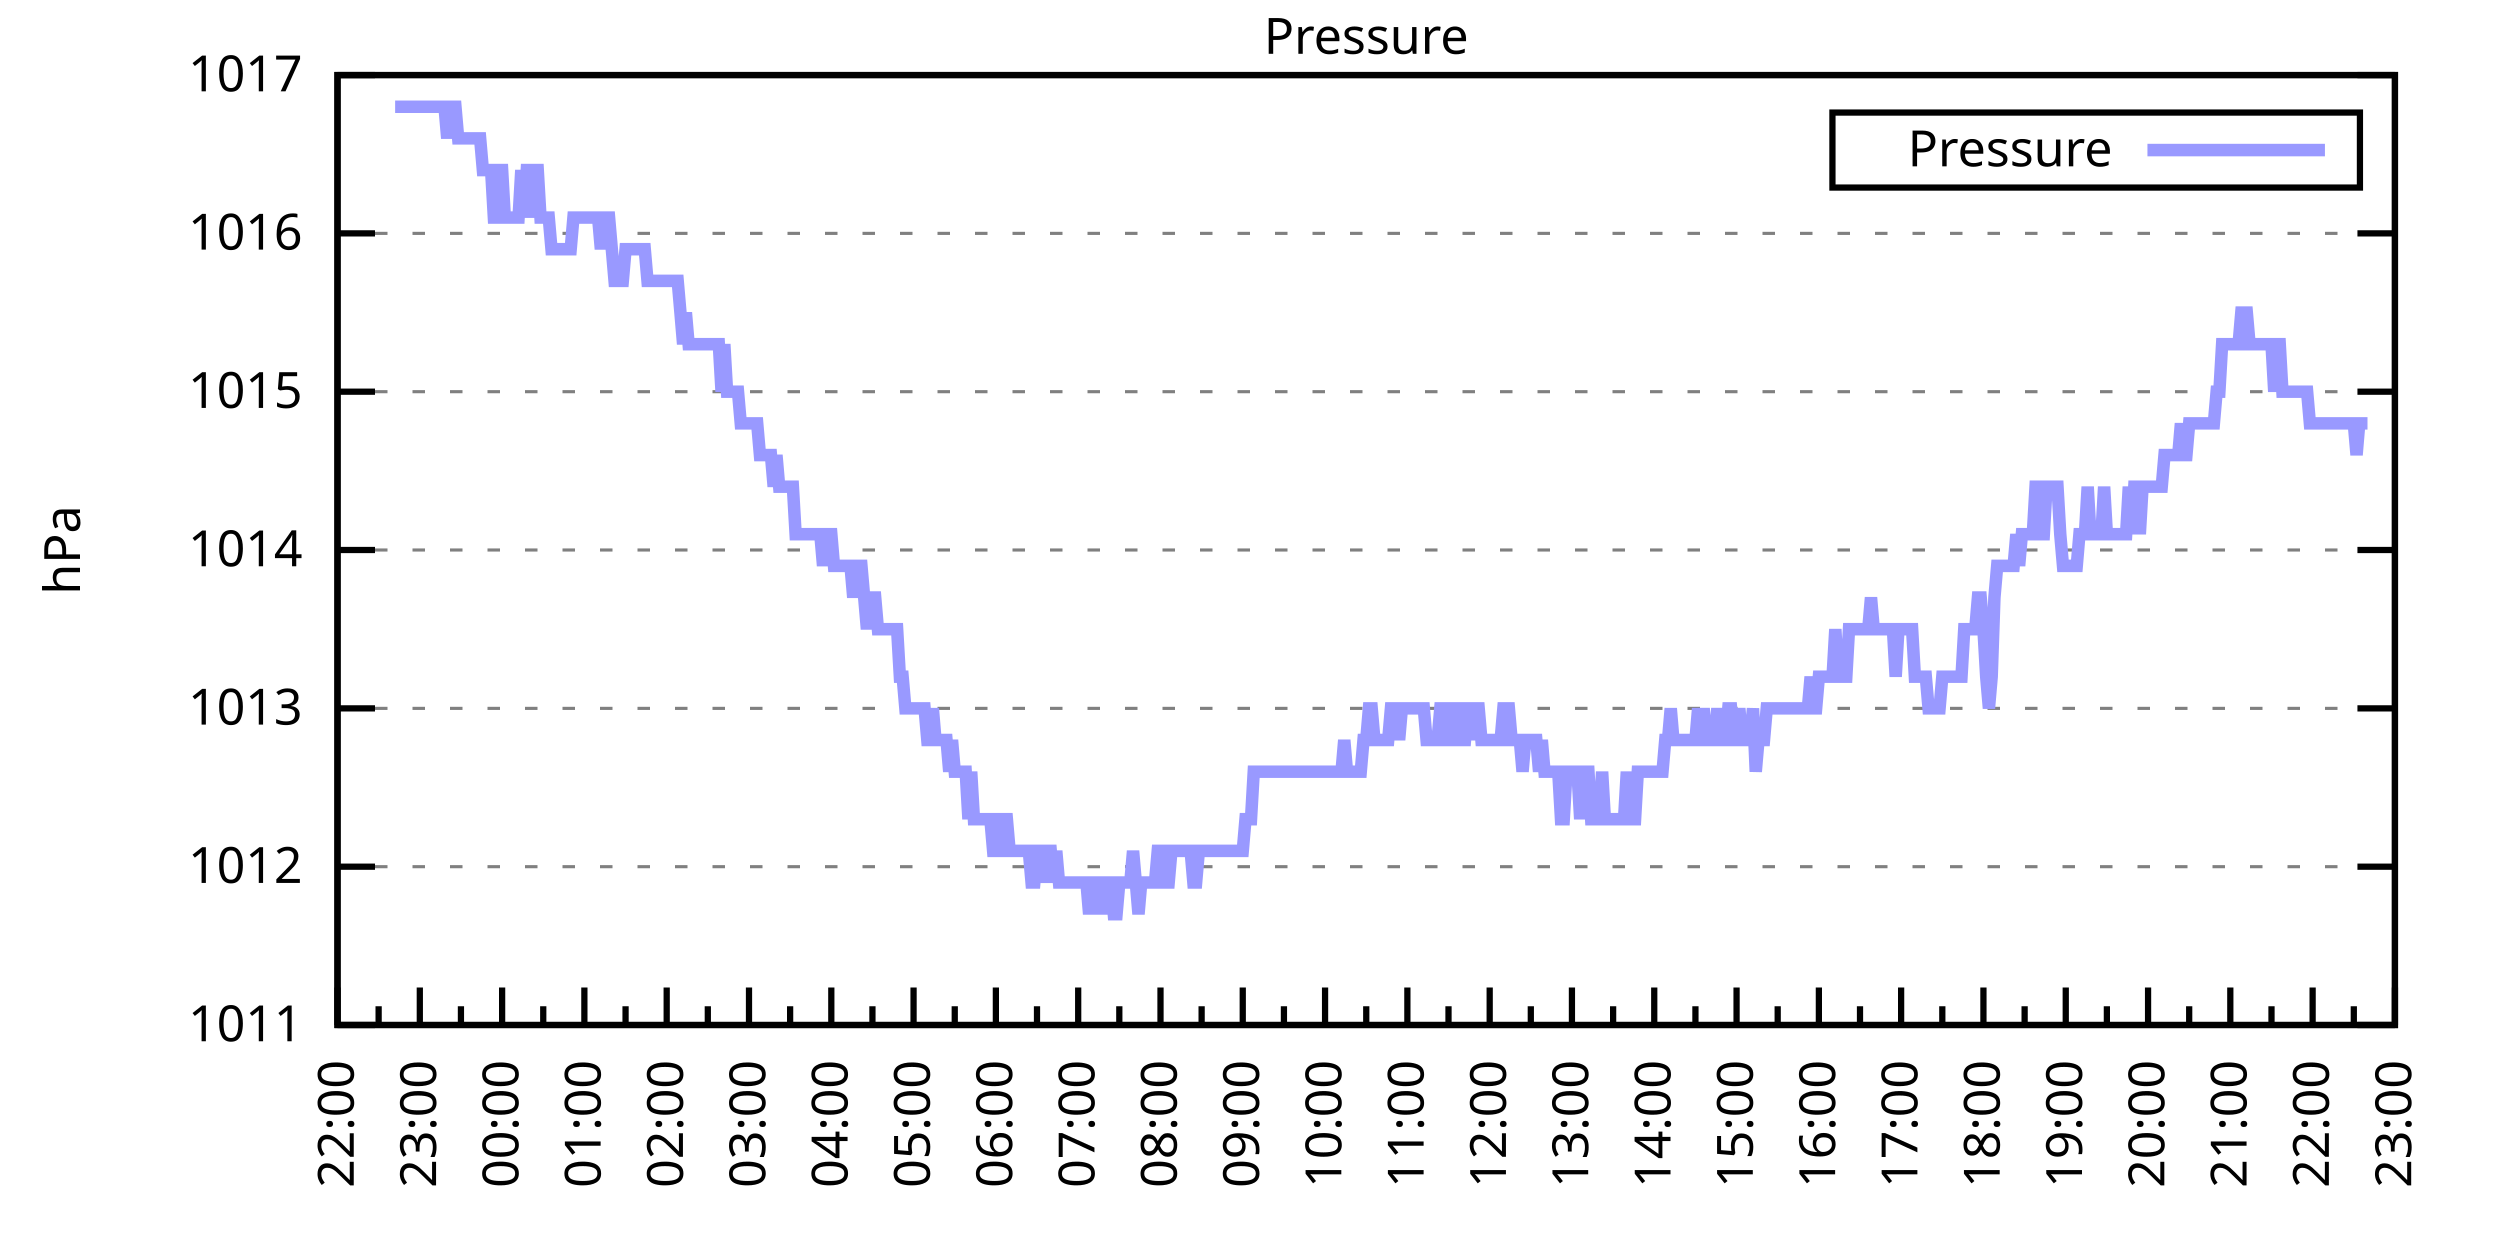
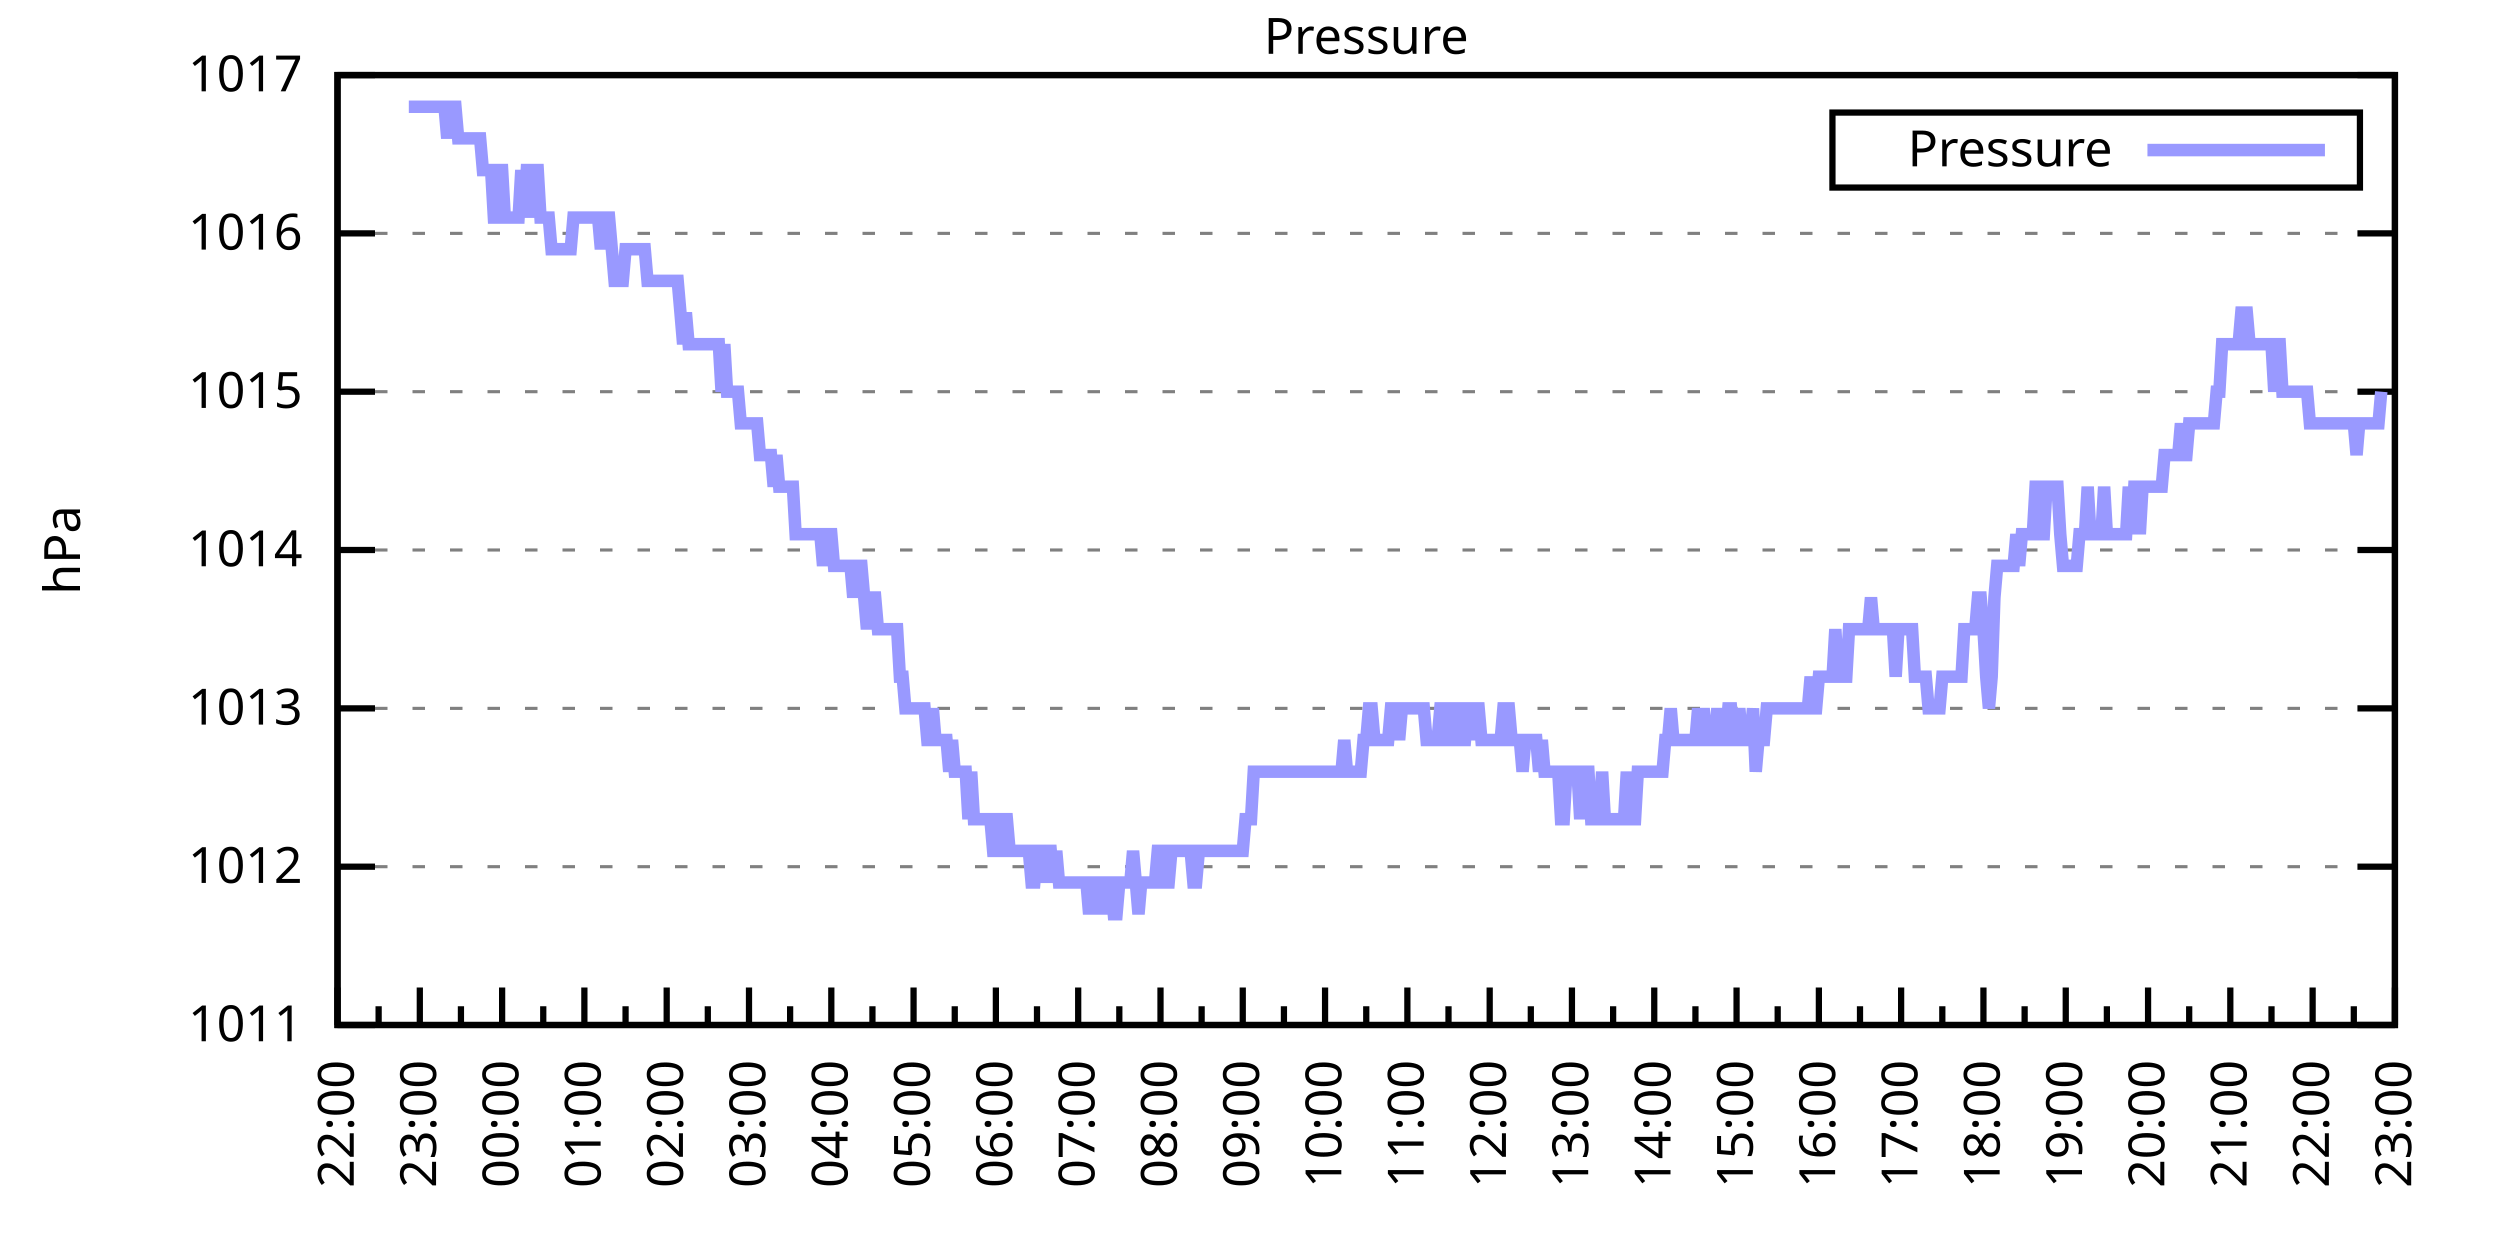
<svg xmlns="http://www.w3.org/2000/svg" xmlns:xlink="http://www.w3.org/1999/xlink" width="400" height="200" viewBox="0 0 400 200">
  <g id="gnuplot_canvas">
    <rect x="0" y="0" width="400" height="200" fill="none" />
    <defs>
      <circle id="gpDot" r="0.5" stroke-width="0.5" stroke="currentColor" />
      <path id="gpPt0" stroke-width="0.333" stroke="currentColor" d="M-1,0 h2 M0,-1 v2" />
      <path id="gpPt1" stroke-width="0.333" stroke="currentColor" d="M-1,-1 L1,1 M1,-1 L-1,1" />
      <path id="gpPt2" stroke-width="0.333" stroke="currentColor" d="M-1,0 L1,0 M0,-1 L0,1 M-1,-1 L1,1 M-1,1 L1,-1" />
      <rect id="gpPt3" stroke-width="0.333" stroke="currentColor" x="-1" y="-1" width="2" height="2" />
      <rect id="gpPt4" stroke-width="0.333" stroke="currentColor" fill="currentColor" x="-1" y="-1" width="2" height="2" />
      <circle id="gpPt5" stroke-width="0.333" stroke="currentColor" cx="0" cy="0" r="1" />
      <use xlink:href="#gpPt5" id="gpPt6" fill="currentColor" stroke="none" />
      <path id="gpPt7" stroke-width="0.333" stroke="currentColor" d="M0,-1.33 L-1.33,0.67 L1.33,0.67 z" />
      <use xlink:href="#gpPt7" id="gpPt8" fill="currentColor" stroke="none" />
      <use xlink:href="#gpPt7" id="gpPt9" stroke="currentColor" transform="rotate(180)" />
      <use xlink:href="#gpPt9" id="gpPt10" fill="currentColor" stroke="none" />
      <use xlink:href="#gpPt3" id="gpPt11" stroke="currentColor" transform="rotate(45)" />
      <use xlink:href="#gpPt11" id="gpPt12" fill="currentColor" stroke="none" />
      <path id="gpPt13" stroke-width="0.333" stroke="currentColor" d="M0,1.330 L1.265,0.411 L0.782,-1.067 L-0.782,-1.076 L-1.265,0.411 z" />
      <use xlink:href="#gpPt13" id="gpPt14" fill="currentColor" stroke="none" />
      <filter id="textbox" filterUnits="objectBoundingBox" x="0" y="0" height="1" width="1">
        <feFlood flood-color="white" flood-opacity="1" result="bgnd" />
        <feComposite in="SourceGraphic" in2="bgnd" operator="atop" />
      </filter>
      <filter id="greybox" filterUnits="objectBoundingBox" x="0" y="0" height="1" width="1">
        <feFlood flood-color="lightgrey" flood-opacity="1" result="grey" />
        <feComposite in="SourceGraphic" in2="grey" operator="atop" />
      </filter>
    </defs>
    <g fill="none" color="white" stroke="currentColor" stroke-width="1.00" stroke-linecap="butt" stroke-linejoin="miter">
</g>
    <g fill="none" color="black" stroke="currentColor" stroke-width="1.00" stroke-linecap="butt" stroke-linejoin="miter">
      <g stroke="none" shape-rendering="crispEdges">
        <polygon fill="rgb(255, 255, 255)" points="54.00,164.00 383.18,164.00 383.18,12.02 54.00,12.02 " />
      </g>
    </g>
    <g fill="none" color="black" stroke="currentColor" stroke-width="1.00" stroke-linecap="butt" stroke-linejoin="miter">
</g>
    <g fill="none" color="black" stroke="black" stroke-width="0.50" stroke-linecap="butt" stroke-linejoin="miter">
</g>
    <g fill="none" color="gray" stroke="currentColor" stroke-width="0.50" stroke-linecap="butt" stroke-linejoin="miter">
      <path stroke="gray" stroke-dasharray="2,4" class="gridline" d="M54.00,164.00 L383.19,164.00  " />
    </g>
    <g fill="none" color="gray" stroke="gray" stroke-width="1.00" stroke-linecap="butt" stroke-linejoin="miter">
</g>
    <g fill="none" color="black" stroke="currentColor" stroke-width="1.00" stroke-linecap="butt" stroke-linejoin="miter">
      <path stroke="black" d="M54.00,164.00 L60.00,164.00 M383.19,164.00 L377.19,164.00  " />
      <g transform="translate(48.40,166.60)" stroke="none" fill="black" font-family="Sans" font-size="8.00" text-anchor="end">
        <text>
          <tspan font-family="Sans"> 1011</tspan>
        </text>
      </g>
    </g>
    <g fill="none" color="black" stroke="currentColor" stroke-width="1.00" stroke-linecap="butt" stroke-linejoin="miter">
</g>
    <g fill="none" color="black" stroke="black" stroke-width="0.50" stroke-linecap="butt" stroke-linejoin="miter">
</g>
    <g fill="none" color="gray" stroke="currentColor" stroke-width="0.50" stroke-linecap="butt" stroke-linejoin="miter">
      <path stroke="gray" stroke-dasharray="2,4" class="gridline" d="M54.00,138.67 L383.19,138.67  " />
    </g>
    <g fill="none" color="gray" stroke="gray" stroke-width="1.00" stroke-linecap="butt" stroke-linejoin="miter">
</g>
    <g fill="none" color="black" stroke="currentColor" stroke-width="1.00" stroke-linecap="butt" stroke-linejoin="miter">
      <path stroke="black" d="M54.00,138.67 L60.00,138.67 M383.19,138.67 L377.19,138.67  " />
      <g transform="translate(48.40,141.27)" stroke="none" fill="black" font-family="Sans" font-size="8.00" text-anchor="end">
        <text>
          <tspan font-family="Sans"> 1012</tspan>
        </text>
      </g>
    </g>
    <g fill="none" color="black" stroke="currentColor" stroke-width="1.00" stroke-linecap="butt" stroke-linejoin="miter">
</g>
    <g fill="none" color="black" stroke="black" stroke-width="0.50" stroke-linecap="butt" stroke-linejoin="miter">
</g>
    <g fill="none" color="gray" stroke="currentColor" stroke-width="0.50" stroke-linecap="butt" stroke-linejoin="miter">
      <path stroke="gray" stroke-dasharray="2,4" class="gridline" d="M54.00,113.34 L383.19,113.34  " />
    </g>
    <g fill="none" color="gray" stroke="gray" stroke-width="1.00" stroke-linecap="butt" stroke-linejoin="miter">
</g>
    <g fill="none" color="black" stroke="currentColor" stroke-width="1.00" stroke-linecap="butt" stroke-linejoin="miter">
      <path stroke="black" d="M54.00,113.34 L60.00,113.34 M383.19,113.34 L377.19,113.34  " />
      <g transform="translate(48.40,115.94)" stroke="none" fill="black" font-family="Sans" font-size="8.00" text-anchor="end">
        <text>
          <tspan font-family="Sans"> 1013</tspan>
        </text>
      </g>
    </g>
    <g fill="none" color="black" stroke="currentColor" stroke-width="1.00" stroke-linecap="butt" stroke-linejoin="miter">
</g>
    <g fill="none" color="black" stroke="black" stroke-width="0.50" stroke-linecap="butt" stroke-linejoin="miter">
</g>
    <g fill="none" color="gray" stroke="currentColor" stroke-width="0.50" stroke-linecap="butt" stroke-linejoin="miter">
      <path stroke="gray" stroke-dasharray="2,4" class="gridline" d="M54.00,88.00 L383.19,88.00  " />
    </g>
    <g fill="none" color="gray" stroke="gray" stroke-width="1.00" stroke-linecap="butt" stroke-linejoin="miter">
</g>
    <g fill="none" color="black" stroke="currentColor" stroke-width="1.00" stroke-linecap="butt" stroke-linejoin="miter">
      <path stroke="black" d="M54.00,88.00 L60.00,88.00 M383.19,88.00 L377.19,88.00  " />
      <g transform="translate(48.40,90.60)" stroke="none" fill="black" font-family="Sans" font-size="8.00" text-anchor="end">
        <text>
          <tspan font-family="Sans"> 1014</tspan>
        </text>
      </g>
    </g>
    <g fill="none" color="black" stroke="currentColor" stroke-width="1.00" stroke-linecap="butt" stroke-linejoin="miter">
</g>
    <g fill="none" color="black" stroke="black" stroke-width="0.50" stroke-linecap="butt" stroke-linejoin="miter">
</g>
    <g fill="none" color="gray" stroke="currentColor" stroke-width="0.50" stroke-linecap="butt" stroke-linejoin="miter">
      <path stroke="gray" stroke-dasharray="2,4" class="gridline" d="M54.00,62.67 L383.19,62.67  " />
    </g>
    <g fill="none" color="gray" stroke="gray" stroke-width="1.00" stroke-linecap="butt" stroke-linejoin="miter">
</g>
    <g fill="none" color="black" stroke="currentColor" stroke-width="1.00" stroke-linecap="butt" stroke-linejoin="miter">
      <path stroke="black" d="M54.00,62.67 L60.00,62.67 M383.19,62.67 L377.19,62.67  " />
      <g transform="translate(48.40,65.27)" stroke="none" fill="black" font-family="Sans" font-size="8.00" text-anchor="end">
        <text>
          <tspan font-family="Sans"> 1015</tspan>
        </text>
      </g>
    </g>
    <g fill="none" color="black" stroke="currentColor" stroke-width="1.00" stroke-linecap="butt" stroke-linejoin="miter">
</g>
    <g fill="none" color="black" stroke="black" stroke-width="0.50" stroke-linecap="butt" stroke-linejoin="miter">
</g>
    <g fill="none" color="gray" stroke="currentColor" stroke-width="0.50" stroke-linecap="butt" stroke-linejoin="miter">
      <path stroke="gray" stroke-dasharray="2,4" class="gridline" d="M54.00,37.34 L383.19,37.34  " />
    </g>
    <g fill="none" color="gray" stroke="gray" stroke-width="1.00" stroke-linecap="butt" stroke-linejoin="miter">
</g>
    <g fill="none" color="black" stroke="currentColor" stroke-width="1.00" stroke-linecap="butt" stroke-linejoin="miter">
      <path stroke="black" d="M54.00,37.34 L60.00,37.34 M383.19,37.34 L377.19,37.34  " />
      <g transform="translate(48.40,39.94)" stroke="none" fill="black" font-family="Sans" font-size="8.00" text-anchor="end">
        <text>
          <tspan font-family="Sans"> 1016</tspan>
        </text>
      </g>
    </g>
    <g fill="none" color="black" stroke="currentColor" stroke-width="1.00" stroke-linecap="butt" stroke-linejoin="miter">
</g>
    <g fill="none" color="black" stroke="black" stroke-width="0.50" stroke-linecap="butt" stroke-linejoin="miter">
</g>
    <g fill="none" color="gray" stroke="currentColor" stroke-width="0.50" stroke-linecap="butt" stroke-linejoin="miter">
      <path stroke="gray" stroke-dasharray="2,4" class="gridline" d="M54.00,12.01 L383.19,12.01  " />
    </g>
    <g fill="none" color="gray" stroke="gray" stroke-width="1.00" stroke-linecap="butt" stroke-linejoin="miter">
</g>
    <g fill="none" color="black" stroke="currentColor" stroke-width="1.00" stroke-linecap="butt" stroke-linejoin="miter">
      <path stroke="black" d="M54.00,12.01 L60.00,12.01 M383.19,12.01 L377.19,12.01  " />
      <g transform="translate(48.40,14.61)" stroke="none" fill="black" font-family="Sans" font-size="8.00" text-anchor="end">
        <text>
          <tspan font-family="Sans"> 1017</tspan>
        </text>
      </g>
    </g>
    <g fill="none" color="black" stroke="currentColor" stroke-width="1.00" stroke-linecap="butt" stroke-linejoin="miter">
      <path stroke="black" d="M54.00,164.00 L54.00,158.00  " />
      <g transform="translate(56.60,169.60) rotate(270)" stroke="none" fill="black" font-family="Sans" font-size="8.00" text-anchor="end">
        <text>
          <tspan font-family="Sans">22:00</tspan>
        </text>
      </g>
    </g>
    <g fill="none" color="black" stroke="currentColor" stroke-width="1.00" stroke-linecap="butt" stroke-linejoin="miter">
      <path stroke="black" d="M60.58,164.00 L60.58,161.00 M67.17,164.00 L67.17,158.00  " />
      <g transform="translate(69.77,169.60) rotate(270)" stroke="none" fill="black" font-family="Sans" font-size="8.00" text-anchor="end">
        <text>
          <tspan font-family="Sans">23:00</tspan>
        </text>
      </g>
    </g>
    <g fill="none" color="black" stroke="currentColor" stroke-width="1.00" stroke-linecap="butt" stroke-linejoin="miter">
      <path stroke="black" d="M73.75,164.00 L73.75,161.00 M80.34,164.00 L80.34,158.00  " />
      <g transform="translate(82.94,169.60) rotate(270)" stroke="none" fill="black" font-family="Sans" font-size="8.00" text-anchor="end">
        <text>
          <tspan font-family="Sans">00:00</tspan>
        </text>
      </g>
    </g>
    <g fill="none" color="black" stroke="currentColor" stroke-width="1.00" stroke-linecap="butt" stroke-linejoin="miter">
      <path stroke="black" d="M86.92,164.00 L86.92,161.00 M93.50,164.00 L93.50,158.00  " />
      <g transform="translate(96.10,169.60) rotate(270)" stroke="none" fill="black" font-family="Sans" font-size="8.00" text-anchor="end">
        <text>
          <tspan font-family="Sans">01:00</tspan>
        </text>
      </g>
    </g>
    <g fill="none" color="black" stroke="currentColor" stroke-width="1.00" stroke-linecap="butt" stroke-linejoin="miter">
      <path stroke="black" d="M100.09,164.00 L100.09,161.00 M106.67,164.00 L106.67,158.00  " />
      <g transform="translate(109.27,169.60) rotate(270)" stroke="none" fill="black" font-family="Sans" font-size="8.00" text-anchor="end">
        <text>
          <tspan font-family="Sans">02:00</tspan>
        </text>
      </g>
    </g>
    <g fill="none" color="black" stroke="currentColor" stroke-width="1.00" stroke-linecap="butt" stroke-linejoin="miter">
      <path stroke="black" d="M113.25,164.00 L113.25,161.00 M119.84,164.00 L119.84,158.00  " />
      <g transform="translate(122.44,169.60) rotate(270)" stroke="none" fill="black" font-family="Sans" font-size="8.00" text-anchor="end">
        <text>
          <tspan font-family="Sans">03:00</tspan>
        </text>
      </g>
    </g>
    <g fill="none" color="black" stroke="currentColor" stroke-width="1.00" stroke-linecap="butt" stroke-linejoin="miter">
      <path stroke="black" d="M126.42,164.00 L126.42,161.00 M133.01,164.00 L133.01,158.00  " />
      <g transform="translate(135.61,169.60) rotate(270)" stroke="none" fill="black" font-family="Sans" font-size="8.00" text-anchor="end">
        <text>
          <tspan font-family="Sans">04:00</tspan>
        </text>
      </g>
    </g>
    <g fill="none" color="black" stroke="currentColor" stroke-width="1.00" stroke-linecap="butt" stroke-linejoin="miter">
      <path stroke="black" d="M139.59,164.00 L139.59,161.00 M146.17,164.00 L146.17,158.00  " />
      <g transform="translate(148.77,169.60) rotate(270)" stroke="none" fill="black" font-family="Sans" font-size="8.00" text-anchor="end">
        <text>
          <tspan font-family="Sans">05:00</tspan>
        </text>
      </g>
    </g>
    <g fill="none" color="black" stroke="currentColor" stroke-width="1.00" stroke-linecap="butt" stroke-linejoin="miter">
      <path stroke="black" d="M152.76,164.00 L152.76,161.00 M159.34,164.00 L159.34,158.00  " />
      <g transform="translate(161.94,169.60) rotate(270)" stroke="none" fill="black" font-family="Sans" font-size="8.00" text-anchor="end">
        <text>
          <tspan font-family="Sans">06:00</tspan>
        </text>
      </g>
    </g>
    <g fill="none" color="black" stroke="currentColor" stroke-width="1.00" stroke-linecap="butt" stroke-linejoin="miter">
      <path stroke="black" d="M165.92,164.00 L165.92,161.00 M172.51,164.00 L172.51,158.00  " />
      <g transform="translate(175.11,169.60) rotate(270)" stroke="none" fill="black" font-family="Sans" font-size="8.00" text-anchor="end">
        <text>
          <tspan font-family="Sans">07:00</tspan>
        </text>
      </g>
    </g>
    <g fill="none" color="black" stroke="currentColor" stroke-width="1.00" stroke-linecap="butt" stroke-linejoin="miter">
      <path stroke="black" d="M179.09,164.00 L179.09,161.00 M185.68,164.00 L185.68,158.00  " />
      <g transform="translate(188.28,169.60) rotate(270)" stroke="none" fill="black" font-family="Sans" font-size="8.00" text-anchor="end">
        <text>
          <tspan font-family="Sans">08:00</tspan>
        </text>
      </g>
    </g>
    <g fill="none" color="black" stroke="currentColor" stroke-width="1.00" stroke-linecap="butt" stroke-linejoin="miter">
      <path stroke="black" d="M192.26,164.00 L192.26,161.00 M198.84,164.00 L198.84,158.00  " />
      <g transform="translate(201.44,169.60) rotate(270)" stroke="none" fill="black" font-family="Sans" font-size="8.00" text-anchor="end">
        <text>
          <tspan font-family="Sans">09:00</tspan>
        </text>
      </g>
    </g>
    <g fill="none" color="black" stroke="currentColor" stroke-width="1.00" stroke-linecap="butt" stroke-linejoin="miter">
      <path stroke="black" d="M205.43,164.00 L205.43,161.00 M212.01,164.00 L212.01,158.00  " />
      <g transform="translate(214.61,169.60) rotate(270)" stroke="none" fill="black" font-family="Sans" font-size="8.00" text-anchor="end">
        <text>
          <tspan font-family="Sans">10:00</tspan>
        </text>
      </g>
    </g>
    <g fill="none" color="black" stroke="currentColor" stroke-width="1.00" stroke-linecap="butt" stroke-linejoin="miter">
      <path stroke="black" d="M218.60,164.00 L218.60,161.00 M225.18,164.00 L225.18,158.00  " />
      <g transform="translate(227.78,169.60) rotate(270)" stroke="none" fill="black" font-family="Sans" font-size="8.00" text-anchor="end">
        <text>
          <tspan font-family="Sans">11:00</tspan>
        </text>
      </g>
    </g>
    <g fill="none" color="black" stroke="currentColor" stroke-width="1.00" stroke-linecap="butt" stroke-linejoin="miter">
      <path stroke="black" d="M231.76,164.00 L231.76,161.00 M238.35,164.00 L238.35,158.00  " />
      <g transform="translate(240.95,169.60) rotate(270)" stroke="none" fill="black" font-family="Sans" font-size="8.00" text-anchor="end">
        <text>
          <tspan font-family="Sans">12:00</tspan>
        </text>
      </g>
    </g>
    <g fill="none" color="black" stroke="currentColor" stroke-width="1.00" stroke-linecap="butt" stroke-linejoin="miter">
      <path stroke="black" d="M244.93,164.00 L244.93,161.00 M251.51,164.00 L251.51,158.00  " />
      <g transform="translate(254.11,169.60) rotate(270)" stroke="none" fill="black" font-family="Sans" font-size="8.00" text-anchor="end">
        <text>
          <tspan font-family="Sans">13:00</tspan>
        </text>
      </g>
    </g>
    <g fill="none" color="black" stroke="currentColor" stroke-width="1.00" stroke-linecap="butt" stroke-linejoin="miter">
      <path stroke="black" d="M258.10,164.00 L258.10,161.00 M264.68,164.00 L264.68,158.00  " />
      <g transform="translate(267.28,169.60) rotate(270)" stroke="none" fill="black" font-family="Sans" font-size="8.00" text-anchor="end">
        <text>
          <tspan font-family="Sans">14:00</tspan>
        </text>
      </g>
    </g>
    <g fill="none" color="black" stroke="currentColor" stroke-width="1.00" stroke-linecap="butt" stroke-linejoin="miter">
      <path stroke="black" d="M271.27,164.00 L271.27,161.00 M277.85,164.00 L277.85,158.00  " />
      <g transform="translate(280.45,169.60) rotate(270)" stroke="none" fill="black" font-family="Sans" font-size="8.00" text-anchor="end">
        <text>
          <tspan font-family="Sans">15:00</tspan>
        </text>
      </g>
    </g>
    <g fill="none" color="black" stroke="currentColor" stroke-width="1.00" stroke-linecap="butt" stroke-linejoin="miter">
      <path stroke="black" d="M284.43,164.00 L284.43,161.00 M291.02,164.00 L291.02,158.00  " />
      <g transform="translate(293.62,169.60) rotate(270)" stroke="none" fill="black" font-family="Sans" font-size="8.00" text-anchor="end">
        <text>
          <tspan font-family="Sans">16:00</tspan>
        </text>
      </g>
    </g>
    <g fill="none" color="black" stroke="currentColor" stroke-width="1.00" stroke-linecap="butt" stroke-linejoin="miter">
      <path stroke="black" d="M297.60,164.00 L297.60,161.00 M304.18,164.00 L304.18,158.00  " />
      <g transform="translate(306.78,169.60) rotate(270)" stroke="none" fill="black" font-family="Sans" font-size="8.00" text-anchor="end">
        <text>
          <tspan font-family="Sans">17:00</tspan>
        </text>
      </g>
    </g>
    <g fill="none" color="black" stroke="currentColor" stroke-width="1.00" stroke-linecap="butt" stroke-linejoin="miter">
      <path stroke="black" d="M310.77,164.00 L310.77,161.00 M317.35,164.00 L317.35,158.00  " />
      <g transform="translate(319.95,169.60) rotate(270)" stroke="none" fill="black" font-family="Sans" font-size="8.00" text-anchor="end">
        <text>
          <tspan font-family="Sans">18:00</tspan>
        </text>
      </g>
    </g>
    <g fill="none" color="black" stroke="currentColor" stroke-width="1.00" stroke-linecap="butt" stroke-linejoin="miter">
      <path stroke="black" d="M323.94,164.00 L323.94,161.00 M330.52,164.00 L330.52,158.00  " />
      <g transform="translate(333.12,169.60) rotate(270)" stroke="none" fill="black" font-family="Sans" font-size="8.00" text-anchor="end">
        <text>
          <tspan font-family="Sans">19:00</tspan>
        </text>
      </g>
    </g>
    <g fill="none" color="black" stroke="currentColor" stroke-width="1.00" stroke-linecap="butt" stroke-linejoin="miter">
      <path stroke="black" d="M337.10,164.00 L337.10,161.00 M343.69,164.00 L343.69,158.00  " />
      <g transform="translate(346.29,169.60) rotate(270)" stroke="none" fill="black" font-family="Sans" font-size="8.00" text-anchor="end">
        <text>
          <tspan font-family="Sans">20:00</tspan>
        </text>
      </g>
    </g>
    <g fill="none" color="black" stroke="currentColor" stroke-width="1.00" stroke-linecap="butt" stroke-linejoin="miter">
      <path stroke="black" d="M350.27,164.00 L350.27,161.00 M356.85,164.00 L356.85,158.00  " />
      <g transform="translate(359.45,169.60) rotate(270)" stroke="none" fill="black" font-family="Sans" font-size="8.00" text-anchor="end">
        <text>
          <tspan font-family="Sans">21:00</tspan>
        </text>
      </g>
    </g>
    <g fill="none" color="black" stroke="currentColor" stroke-width="1.00" stroke-linecap="butt" stroke-linejoin="miter">
      <path stroke="black" d="M363.44,164.00 L363.44,161.00 M370.02,164.00 L370.02,158.00  " />
      <g transform="translate(372.62,169.60) rotate(270)" stroke="none" fill="black" font-family="Sans" font-size="8.00" text-anchor="end">
        <text>
          <tspan font-family="Sans">22:00</tspan>
        </text>
      </g>
    </g>
    <g fill="none" color="black" stroke="currentColor" stroke-width="1.00" stroke-linecap="butt" stroke-linejoin="miter">
      <path stroke="black" d="M376.61,164.00 L376.61,161.00 M383.19,164.00 L383.19,158.00  " />
      <g transform="translate(385.79,169.60) rotate(270)" stroke="none" fill="black" font-family="Sans" font-size="8.00" text-anchor="end">
        <text>
          <tspan font-family="Sans">23:00</tspan>
        </text>
      </g>
    </g>
    <g fill="none" color="black" stroke="currentColor" stroke-width="1.00" stroke-linecap="butt" stroke-linejoin="miter">
</g>
    <g fill="none" color="black" stroke="currentColor" stroke-width="1.00" stroke-linecap="butt" stroke-linejoin="miter">
      <path stroke="black" d="M54.00,12.01 L54.00,164.00 L383.19,164.00 L383.19,12.01 L54.00,12.01 Z  " />
    </g>
    <g fill="none" color="black" stroke="currentColor" stroke-width="1.00" stroke-linecap="butt" stroke-linejoin="miter">
      <g transform="translate(12.80,88.01) rotate(270)" stroke="none" fill="black" font-family="Sans" font-size="8.00" text-anchor="middle">
        <text>
          <tspan font-family="Sans">hPa</tspan>
        </text>
      </g>
    </g>
    <g fill="none" color="black" stroke="currentColor" stroke-width="1.00" stroke-linecap="butt" stroke-linejoin="miter">
</g>
    <g fill="none" color="black" stroke="currentColor" stroke-width="1.00" stroke-linecap="butt" stroke-linejoin="miter">
      <path stroke="black" d="M293.19,30.01 L293.19,18.01 L377.59,18.01 L377.59,30.01 L293.19,30.01 Z  " />
    </g>
    <g id="Pressure_plot_1">
      <g fill="none" color="white" stroke="black" stroke-width="2.00" stroke-linecap="butt" stroke-linejoin="miter">
</g>
      <g fill="none" color="black" stroke="currentColor" stroke-width="2.00" stroke-linecap="butt" stroke-linejoin="miter">
        <g transform="translate(337.99,26.61)" stroke="none" fill="black" font-family="Sans" font-size="8.00" text-anchor="end">
          <text>
            <tspan font-family="Sans">Pressure</tspan>
          </text>
        </g>
      </g>
      <g fill="none" color="black" stroke="currentColor" stroke-width="2.00" stroke-linecap="butt" stroke-linejoin="miter">
-         <path stroke="rgb(153, 153, 255)" d="M343.59,24.01 L371.99,24.01 M63.22,17.08 L63.66,17.08 L64.10,17.08 L64.53,17.08 L64.97,17.08 L65.41,17.08   L65.85,17.08 L66.29,17.08 L66.73,17.08 L67.17,17.08 L67.61,17.08 L68.05,17.08 L68.48,17.08 L68.92,17.08   L69.36,17.08 L69.80,17.08 L70.24,17.08 L70.68,17.08 L71.12,17.08 L71.56,22.14 L72.00,17.08 L72.43,17.08   L72.87,17.08 L73.31,22.14 L73.75,22.14 L74.19,22.14 L74.63,22.14 L75.07,22.14 L75.51,22.14 L75.95,22.14   L76.38,22.14 L76.82,22.14 L77.26,27.21 L77.70,27.21 L78.14,27.21 L78.58,27.21 L79.02,34.81 L79.46,34.81   L79.90,27.21 L80.34,27.21 L80.77,34.81 L81.21,34.81 L81.65,34.81 L82.09,34.81 L82.53,34.81 L82.97,34.81   L83.41,27.21 L83.85,34.81 L84.29,27.21 L84.72,27.21 L85.16,34.81 L85.60,27.21 L86.04,27.21 L86.48,34.81   L86.92,34.81 L87.36,34.81 L87.80,34.81 L88.24,39.87 L88.67,39.87 L89.11,39.87 L89.55,39.87 L89.99,39.87   L90.43,39.87 L90.87,39.87 L91.31,39.87 L91.75,34.81 L92.19,34.81 L92.62,34.81 L93.06,34.81 L93.50,34.81   L93.94,34.81 L94.38,34.81 L94.82,34.81 L95.26,34.81 L95.70,34.81 L96.14,39.87 L96.58,34.81 L97.01,34.81   L97.45,34.81 L97.89,39.87 L98.33,44.94 L98.77,44.94 L99.21,44.94 L99.65,44.94 L100.09,39.87 L100.53,39.87   L100.96,39.87 L101.40,39.87 L101.84,39.87 L102.28,39.87 L102.72,39.87 L103.16,39.87 L103.60,44.94 L104.04,44.94   L104.48,44.94 L104.91,44.94 L105.35,44.94 L105.79,44.94 L106.23,44.94 L106.67,44.94 L107.11,44.94 L107.55,44.94   L107.99,44.94 L108.43,44.94 L108.87,50.01 L109.30,55.07 L109.74,50.01 L110.18,55.07 L110.62,55.07 L111.06,55.07   L111.50,55.07 L111.94,55.07 L112.38,55.07 L112.82,55.07 L113.25,55.07 L113.69,55.07 L114.13,55.07 L114.57,55.07   L115.01,55.07 L115.45,62.67 L115.89,55.07 L116.33,62.67 L116.77,62.67 L117.20,62.67 L117.64,62.67 L118.08,62.67   L118.52,67.74 L118.96,67.74 L119.40,67.74 L119.84,67.74 L120.28,67.74 L120.72,67.74 L121.15,67.74 L121.59,72.81   L122.03,72.81 L122.47,72.81 L122.91,72.81 L123.35,72.81 L123.79,77.87 L124.23,72.81 L124.67,77.87 L125.11,77.87   L125.54,77.87 L125.98,77.87 L126.42,77.87 L126.86,77.87 L127.30,85.47 L127.74,85.47 L128.18,85.47 L128.62,85.47   L129.06,85.47 L129.49,85.47 L129.93,85.47 L130.37,85.47 L130.81,85.47 L131.25,85.47 L131.69,90.54 L132.13,85.47   L132.57,85.47 L133.01,85.47 L133.44,90.54 L133.88,90.54 L134.32,90.54 L134.76,90.54 L135.20,90.54 L135.64,90.54   L136.08,90.54 L136.52,95.60 L136.96,90.54 L137.39,90.54 L137.83,90.54 L138.27,95.60 L138.71,100.67 L139.15,95.60   L139.59,95.60 L140.03,95.60 L140.47,100.67 L140.91,100.67 L141.35,100.67 L141.78,100.67 L142.22,100.67 L142.66,100.67   L143.10,100.67 L143.54,100.67 L143.98,108.27 L144.42,108.27 L144.86,113.34 L145.30,113.34 L145.73,113.34 L146.17,113.34   L146.61,113.34 L147.05,113.34 L147.49,113.34 L147.93,113.34 L148.37,118.40 L148.81,118.40 L149.25,113.34 L149.68,118.40   L150.12,118.40 L150.56,118.40 L151.00,118.40 L151.44,118.40 L151.88,123.47 L152.32,118.40 L152.76,123.47 L153.20,123.47   L153.63,123.47 L154.07,123.47 L154.51,123.47 L154.95,131.07 L155.39,123.47 L155.83,131.07 L156.27,131.07 L156.71,131.07   L157.15,131.07 L157.59,131.07 L158.02,131.07 L158.46,131.07 L158.90,136.14 L159.34,136.14 L159.78,136.14 L160.22,131.07   L160.66,131.07 L161.10,131.07 L161.54,136.14 L161.97,136.14 L162.41,136.14 L162.85,136.14 L163.29,136.14 L163.73,136.14   L164.17,136.14 L164.61,136.14 L165.05,141.20 L165.49,141.20 L165.92,136.14 L166.36,136.14 L166.80,136.14 L167.24,141.20   L167.68,136.14 L168.12,136.14 L168.56,141.20 L169.00,136.14 L169.44,141.20 L169.87,141.20 L170.31,141.20 L170.75,141.20   L171.19,141.20 L171.63,141.20 L172.07,141.20 L172.51,141.20 L172.95,141.20 L173.39,141.20 L173.83,141.20 L174.26,146.27   L174.70,141.20 L175.14,141.20 L175.58,141.20 L176.02,146.27 L176.46,141.20 L176.90,146.27 L177.34,141.20 L177.78,141.20   L178.21,146.27 L178.65,146.27 L179.09,141.20 L179.53,141.20 L179.97,141.20 L180.41,141.20 L180.85,141.20 L181.29,136.14   L181.73,141.20 L182.16,146.27 L182.60,141.20 L183.04,141.20 L183.48,141.20 L183.92,141.20 L184.36,141.20 L184.80,141.20   L185.24,136.14 L185.68,136.14 L186.11,136.14 L186.55,141.20 L186.99,141.20 L187.43,136.14 L187.87,136.14 L188.31,136.14   L188.75,136.14 L189.19,136.14 L189.63,136.14 L190.07,136.14 L190.50,136.14 L190.94,141.20 L191.38,141.20 L191.82,136.14   L192.26,136.14 L192.70,136.14 L193.14,136.14 L193.58,136.14 L194.02,136.14 L194.45,136.14 L194.89,136.14 L195.33,136.14   L195.77,136.14 L196.21,136.14 L196.65,136.14 L197.09,136.14 L197.53,136.14 L197.97,136.14 L198.40,136.14 L198.84,136.14   L199.28,131.07 L199.72,131.07 L200.16,131.07 L200.60,123.47 L201.04,123.47 L201.48,123.47 L201.92,123.47 L202.35,123.47   L202.79,123.47 L203.23,123.47 L203.67,123.47 L204.11,123.47 L204.55,123.47 L204.99,123.47 L205.43,123.47 L205.87,123.47   L206.31,123.47 L206.74,123.47 L207.18,123.47 L207.62,123.47 L208.06,123.47 L208.50,123.47 L208.94,123.47 L209.38,123.47   L209.82,123.47 L210.26,123.47 L210.69,123.47 L211.13,123.47 L211.57,123.47 L212.01,123.47 L212.45,123.47 L212.89,123.47   L213.33,123.47 L213.77,123.47 L214.21,123.47 L214.64,123.47 L215.08,118.40 L215.52,123.47 L215.96,123.47 L216.40,123.47   L216.84,123.47 L217.28,123.47 L217.72,123.47 L218.16,118.40 L218.60,118.40 L219.03,113.34 L219.47,113.34 L219.91,118.40   L220.35,118.40 L220.79,118.40 L221.23,118.40 L221.67,118.40 L222.11,118.40 L222.55,113.34 L222.98,113.34 L223.42,113.34   L223.86,118.40 L224.30,113.34 L224.74,113.34 L225.18,113.34 L225.62,113.34 L226.06,113.34 L226.50,113.34 L226.93,113.34   L227.37,113.34 L227.81,113.34 L228.25,118.40 L228.69,118.40 L229.13,118.40 L229.57,118.40 L230.01,118.40 L230.45,113.34   L230.88,113.34 L231.32,118.40 L231.76,118.40 L232.20,118.40 L232.64,113.34 L233.08,113.34 L233.52,118.40 L233.96,118.40   L234.40,118.40 L234.84,113.34 L235.27,113.34 L235.71,118.40 L236.15,113.34 L236.59,113.34 L237.03,118.40 L237.47,118.40   L237.91,118.40 L238.35,118.40 L238.79,118.40 L239.22,118.40 L239.66,118.40 L240.10,118.40 L240.54,113.34 L240.98,113.34   L241.42,113.34 L241.86,118.40 L242.30,118.40 L242.74,118.40 L243.17,118.40 L243.61,123.47 L244.05,118.40 L244.49,118.40   L244.93,118.40 L245.37,118.40 L245.81,118.40 L246.25,123.47 L246.69,118.40 L247.12,123.47 L247.56,123.47 L248.00,123.47   L248.44,123.47 L248.88,123.47 L249.32,123.47 L249.76,131.07 L250.20,131.07 L250.64,123.47 L251.08,123.47 L251.51,123.47   L251.95,123.47 L252.39,123.47 L252.83,131.07 L253.27,123.47 L253.71,123.47 L254.15,123.47 L254.59,131.07 L255.03,131.07   L255.46,131.07 L255.90,131.07 L256.34,123.47 L256.78,131.07 L257.22,131.07 L257.66,131.07 L258.10,131.07 L258.54,131.07   L258.98,131.07 L259.41,131.07 L259.85,131.07 L260.29,123.47 L260.73,131.07 L261.17,131.07 L261.61,131.07 L262.05,123.47   L262.49,123.47 L262.93,123.47 L263.36,123.47 L263.80,123.47 L264.24,123.47 L264.68,123.47 L265.12,123.47 L265.56,123.47   L266.00,123.47 L266.44,118.40 L266.88,118.40 L267.32,113.34 L267.75,118.40 L268.19,118.40 L268.63,118.40 L269.07,118.40   L269.51,118.40 L269.95,118.40 L270.39,118.40 L270.83,118.40 L271.27,118.40 L271.70,113.34 L272.14,118.40 L272.58,113.34   L273.02,118.40 L273.46,118.40 L273.90,118.40 L274.34,118.40 L274.78,113.34 L275.22,118.40 L275.65,118.40 L276.09,118.40   L276.53,113.34 L276.97,113.34 L277.41,118.40 L277.85,118.40 L278.29,113.34 L278.73,118.40 L279.17,118.40 L279.60,118.40   L280.04,118.40 L280.48,113.34 L280.92,123.47 L281.36,118.40 L281.80,118.40 L282.24,118.40 L282.68,113.34 L283.12,113.34   L283.56,113.34 L283.99,113.34 L284.43,113.34 L284.87,113.34 L285.31,113.34 L285.75,113.34 L286.19,113.34 L286.63,113.34   L287.07,113.34 L287.51,113.34 L287.94,113.34 L288.38,113.34 L288.82,113.34 L289.26,113.34 L289.70,108.27 L290.14,113.34   L290.58,113.34 L291.02,108.27 L291.46,108.27 L291.89,108.27 L292.33,108.27 L292.77,108.27 L293.21,108.27 L293.65,100.67   L294.09,108.27 L294.53,108.27 L294.97,108.27 L295.41,108.27 L295.84,100.67 L296.28,100.67 L296.72,100.67 L297.16,100.67   L297.60,100.67 L298.04,100.67 L298.48,100.67 L298.92,100.67 L299.36,95.60 L299.80,100.67 L300.23,100.67 L300.67,100.67   L301.11,100.67 L301.55,100.67 L301.99,100.67 L302.43,100.67 L302.87,100.67 L303.31,108.27 L303.75,100.67 L304.18,100.67   L304.62,100.67 L305.06,100.67 L305.50,100.67 L305.94,100.67 L306.38,108.27 L306.82,108.27 L307.26,108.27 L307.70,108.27   L308.13,108.27 L308.57,113.34 L309.01,113.34 L309.45,113.34 L309.89,113.34 L310.33,113.34 L310.77,108.27 L311.21,108.27   L311.65,108.27 L312.08,108.27 L312.52,108.27 L312.96,108.27 L313.40,108.27 L313.84,108.27 L314.28,100.67 L314.72,100.67   L315.16,100.67 L315.60,100.67 L316.04,100.67 L316.47,95.60 L316.91,95.60 L317.35,100.67 L317.79,108.27 L318.23,113.34   L318.67,108.27 L319.11,95.60 L319.55,90.54 L319.99,90.54 L320.42,90.54 L320.86,90.54 L321.30,90.54 L321.74,90.54   L322.18,90.54 L322.62,85.47 L323.06,90.54 L323.50,85.47 L323.94,85.47 L324.37,85.47 L324.81,85.47 L325.25,85.47   L325.69,77.87 L326.13,77.87 L326.57,85.47 L327.01,85.47 L327.45,77.87 L327.89,77.87 L328.33,77.87 L328.76,77.87   L329.20,77.87 L329.64,85.47 L330.08,90.54 L330.52,90.54 L330.96,90.54 L331.40,90.54 L331.84,90.54 L332.28,90.54   L332.71,85.47 L333.15,85.47 L333.59,85.47 L334.03,77.87 L334.47,85.47 L334.91,85.47 L335.35,85.47 L335.79,85.47   L336.23,85.47 L336.66,77.87 L337.10,85.47 L337.54,85.47 L337.98,85.47 L338.42,85.47 L338.86,85.47 L339.30,85.47   L339.74,85.47 L340.18,85.47 L340.61,77.87 L341.05,85.47 L341.49,77.87 L341.93,77.87 L342.37,85.47 L342.81,77.87   L343.25,77.87 L343.69,77.87 L344.13,77.87 L344.57,77.87 L345.00,77.87 L345.44,77.87 L345.88,77.87 L346.32,72.81   L346.76,72.81 L347.20,72.81 L347.64,72.81 L348.08,72.81 L348.52,72.81 L348.95,67.74 L349.39,72.81 L349.83,72.81   L350.27,67.74 L350.71,67.74 L351.15,67.74 L351.59,67.74 L352.03,67.74 L352.47,67.74 L352.90,67.74 L353.34,67.74   L353.78,67.74 L354.22,67.74 L354.66,62.67 L355.10,62.67 L355.54,55.07 L355.98,55.07 L356.42,55.07 L356.85,55.07   L357.29,55.07 L357.73,55.07 L358.17,55.07 L358.61,50.01 L359.05,50.01 L359.49,50.01 L359.93,55.07 L360.37,55.07   L360.81,55.07 L361.24,55.07 L361.68,55.07 L362.12,55.07 L362.56,55.07 L363.00,55.07 L363.44,55.07 L363.88,62.67   L364.32,55.07 L364.76,55.07 L365.19,62.67 L365.63,62.67 L366.07,62.67 L366.51,62.67 L366.95,62.67 L367.39,62.67   L367.83,62.67 L368.27,62.67 L368.71,62.67 L369.14,62.67 L369.58,67.74 L370.02,67.74 L370.46,67.74 L370.90,67.74   L371.34,67.74 L371.78,67.74 L372.22,67.74 L372.66,67.74 L373.09,67.74 L373.53,67.74 L373.97,67.74 L374.41,67.74   L374.85,67.74 L375.29,67.74 L375.73,67.74 L376.17,67.74 L376.61,67.74 L377.05,72.81 L377.48,67.74 L377.92,67.74   L378.36,67.74 L378.80,67.74  " />
+         <path stroke="rgb(153, 153, 255)" d="M343.59,24.01 L371.99,24.01 M65.41,17.08 L65.85,17.08 L66.29,17.08 L66.73,17.08 L67.17,17.08 L67.61,17.08   L68.05,17.08 L68.48,17.08 L68.92,17.08 L69.36,17.08 L69.80,17.08 L70.24,17.08 L70.68,17.08 L71.12,17.08   L71.56,22.14 L72.00,17.08 L72.43,17.08 L72.87,17.08 L73.31,22.14 L73.75,22.14 L74.19,22.14 L74.63,22.14   L75.07,22.14 L75.51,22.14 L75.95,22.14 L76.38,22.14 L76.82,22.14 L77.26,27.21 L77.70,27.21 L78.14,27.21   L78.58,27.21 L79.02,34.81 L79.46,34.81 L79.90,27.21 L80.34,27.21 L80.77,34.81 L81.21,34.81 L81.65,34.81   L82.09,34.81 L82.53,34.81 L82.97,34.81 L83.41,27.21 L83.85,34.81 L84.29,27.21 L84.72,27.21 L85.16,34.81   L85.60,27.21 L86.04,27.21 L86.48,34.81 L86.92,34.81 L87.36,34.81 L87.80,34.81 L88.24,39.87 L88.67,39.87   L89.11,39.87 L89.55,39.87 L89.99,39.87 L90.43,39.87 L90.87,39.87 L91.31,39.87 L91.75,34.81 L92.19,34.81   L92.62,34.81 L93.06,34.81 L93.50,34.81 L93.94,34.81 L94.38,34.81 L94.82,34.81 L95.26,34.81 L95.70,34.81   L96.14,39.87 L96.58,34.81 L97.01,34.81 L97.45,34.81 L97.89,39.87 L98.33,44.94 L98.77,44.94 L99.21,44.94   L99.65,44.94 L100.09,39.87 L100.53,39.87 L100.96,39.87 L101.40,39.87 L101.84,39.87 L102.28,39.87 L102.72,39.87   L103.16,39.87 L103.60,44.94 L104.04,44.94 L104.48,44.94 L104.91,44.94 L105.35,44.94 L105.79,44.94 L106.23,44.94   L106.67,44.94 L107.11,44.94 L107.55,44.94 L107.99,44.94 L108.43,44.94 L108.87,50.01 L109.30,55.07 L109.74,50.01   L110.18,55.07 L110.62,55.07 L111.06,55.07 L111.50,55.07 L111.94,55.07 L112.38,55.07 L112.82,55.07 L113.25,55.07   L113.69,55.07 L114.13,55.07 L114.57,55.07 L115.01,55.07 L115.45,62.67 L115.89,55.07 L116.33,62.67 L116.77,62.67   L117.20,62.67 L117.64,62.67 L118.08,62.67 L118.52,67.74 L118.96,67.74 L119.40,67.74 L119.84,67.74 L120.28,67.74   L120.72,67.74 L121.15,67.74 L121.59,72.81 L122.03,72.81 L122.47,72.81 L122.91,72.81 L123.35,72.81 L123.79,77.87   L124.23,72.81 L124.67,77.87 L125.11,77.87 L125.54,77.87 L125.98,77.87 L126.42,77.87 L126.86,77.87 L127.30,85.47   L127.74,85.47 L128.18,85.47 L128.62,85.47 L129.06,85.47 L129.49,85.47 L129.93,85.47 L130.37,85.47 L130.81,85.47   L131.25,85.47 L131.69,90.54 L132.13,85.47 L132.57,85.47 L133.01,85.47 L133.44,90.54 L133.88,90.54 L134.32,90.54   L134.76,90.54 L135.20,90.54 L135.64,90.54 L136.08,90.54 L136.52,95.60 L136.96,90.54 L137.39,90.54 L137.83,90.54   L138.27,95.60 L138.71,100.67 L139.15,95.60 L139.59,95.60 L140.03,95.60 L140.47,100.67 L140.91,100.67 L141.35,100.67   L141.78,100.67 L142.22,100.67 L142.66,100.67 L143.10,100.67 L143.54,100.67 L143.98,108.27 L144.42,108.27 L144.86,113.34   L145.30,113.34 L145.73,113.34 L146.17,113.34 L146.61,113.34 L147.05,113.34 L147.49,113.34 L147.93,113.34 L148.37,118.40   L148.81,118.40 L149.25,113.34 L149.68,118.40 L150.12,118.40 L150.56,118.40 L151.00,118.40 L151.44,118.40 L151.88,123.47   L152.32,118.40 L152.76,123.47 L153.20,123.47 L153.63,123.47 L154.07,123.47 L154.51,123.47 L154.95,131.07 L155.39,123.47   L155.83,131.07 L156.27,131.07 L156.71,131.07 L157.15,131.07 L157.59,131.07 L158.02,131.07 L158.46,131.07 L158.90,136.14   L159.34,136.14 L159.78,136.14 L160.22,131.07 L160.66,131.07 L161.10,131.07 L161.54,136.14 L161.97,136.14 L162.41,136.14   L162.85,136.14 L163.29,136.14 L163.73,136.14 L164.17,136.14 L164.61,136.14 L165.05,141.20 L165.49,141.20 L165.92,136.14   L166.36,136.14 L166.80,136.14 L167.24,141.20 L167.68,136.14 L168.12,136.14 L168.56,141.20 L169.00,136.14 L169.44,141.20   L169.87,141.20 L170.31,141.20 L170.75,141.20 L171.19,141.20 L171.63,141.20 L172.07,141.20 L172.51,141.20 L172.95,141.20   L173.39,141.20 L173.83,141.20 L174.26,146.27 L174.70,141.20 L175.14,141.20 L175.58,141.20 L176.02,146.27 L176.46,141.20   L176.90,146.27 L177.34,141.20 L177.78,141.20 L178.21,146.27 L178.65,146.27 L179.09,141.20 L179.53,141.20 L179.97,141.20   L180.41,141.20 L180.85,141.20 L181.29,136.14 L181.73,141.20 L182.16,146.27 L182.60,141.20 L183.04,141.20 L183.48,141.20   L183.92,141.20 L184.36,141.20 L184.80,141.20 L185.24,136.14 L185.68,136.14 L186.11,136.14 L186.55,141.20 L186.99,141.20   L187.43,136.14 L187.87,136.14 L188.31,136.14 L188.75,136.14 L189.19,136.14 L189.63,136.14 L190.07,136.14 L190.50,136.14   L190.94,141.20 L191.38,141.20 L191.82,136.14 L192.26,136.14 L192.70,136.14 L193.14,136.14 L193.58,136.14 L194.02,136.14   L194.45,136.14 L194.89,136.14 L195.33,136.14 L195.77,136.14 L196.21,136.14 L196.65,136.14 L197.09,136.14 L197.53,136.14   L197.97,136.14 L198.40,136.14 L198.84,136.14 L199.28,131.07 L199.72,131.07 L200.16,131.07 L200.60,123.47 L201.04,123.47   L201.48,123.47 L201.92,123.47 L202.35,123.47 L202.79,123.47 L203.23,123.47 L203.67,123.47 L204.11,123.47 L204.55,123.47   L204.99,123.47 L205.43,123.47 L205.87,123.47 L206.31,123.47 L206.74,123.47 L207.18,123.47 L207.62,123.47 L208.06,123.47   L208.50,123.47 L208.94,123.47 L209.38,123.47 L209.82,123.47 L210.26,123.47 L210.69,123.47 L211.13,123.47 L211.57,123.47   L212.01,123.47 L212.45,123.47 L212.89,123.47 L213.33,123.47 L213.77,123.47 L214.21,123.47 L214.64,123.47 L215.08,118.40   L215.52,123.47 L215.96,123.47 L216.40,123.47 L216.84,123.47 L217.28,123.47 L217.72,123.47 L218.16,118.40 L218.60,118.40   L219.03,113.34 L219.47,113.34 L219.91,118.40 L220.35,118.40 L220.79,118.40 L221.23,118.40 L221.67,118.40 L222.11,118.40   L222.55,113.34 L222.98,113.34 L223.42,113.34 L223.86,118.40 L224.30,113.34 L224.74,113.34 L225.18,113.34 L225.62,113.34   L226.06,113.34 L226.50,113.34 L226.93,113.34 L227.37,113.34 L227.81,113.34 L228.25,118.40 L228.69,118.40 L229.13,118.40   L229.57,118.40 L230.01,118.40 L230.45,113.34 L230.88,113.34 L231.32,118.40 L231.76,118.40 L232.20,118.40 L232.64,113.34   L233.08,113.34 L233.52,118.40 L233.96,118.40 L234.40,118.40 L234.84,113.34 L235.27,113.34 L235.71,118.40 L236.15,113.34   L236.59,113.34 L237.03,118.40 L237.47,118.40 L237.91,118.40 L238.35,118.40 L238.79,118.40 L239.22,118.40 L239.66,118.40   L240.10,118.40 L240.54,113.34 L240.98,113.34 L241.42,113.34 L241.86,118.40 L242.30,118.40 L242.74,118.40 L243.17,118.40   L243.61,123.47 L244.05,118.40 L244.49,118.40 L244.93,118.40 L245.37,118.40 L245.81,118.40 L246.25,123.47 L246.69,118.40   L247.12,123.47 L247.56,123.47 L248.00,123.47 L248.44,123.47 L248.88,123.47 L249.32,123.47 L249.76,131.07 L250.20,131.07   L250.64,123.47 L251.08,123.47 L251.51,123.47 L251.95,123.47 L252.39,123.47 L252.83,131.07 L253.27,123.47 L253.71,123.47   L254.15,123.47 L254.59,131.07 L255.03,131.07 L255.46,131.07 L255.90,131.07 L256.34,123.47 L256.78,131.07 L257.22,131.07   L257.66,131.07 L258.10,131.07 L258.54,131.07 L258.98,131.07 L259.41,131.07 L259.85,131.07 L260.29,123.47 L260.73,131.07   L261.17,131.07 L261.61,131.07 L262.05,123.47 L262.49,123.47 L262.93,123.47 L263.36,123.47 L263.80,123.47 L264.24,123.47   L264.68,123.47 L265.12,123.47 L265.56,123.47 L266.00,123.47 L266.44,118.40 L266.88,118.40 L267.32,113.34 L267.75,118.40   L268.19,118.40 L268.63,118.40 L269.07,118.40 L269.51,118.40 L269.95,118.40 L270.39,118.40 L270.83,118.40 L271.27,118.40   L271.70,113.34 L272.14,118.40 L272.58,113.34 L273.02,118.40 L273.46,118.40 L273.90,118.40 L274.34,118.40 L274.78,113.34   L275.22,118.40 L275.65,118.40 L276.09,118.40 L276.53,113.34 L276.97,113.34 L277.41,118.40 L277.85,118.40 L278.29,113.34   L278.73,118.40 L279.17,118.40 L279.60,118.40 L280.04,118.40 L280.48,113.34 L280.92,123.47 L281.36,118.40 L281.80,118.40   L282.24,118.40 L282.68,113.34 L283.12,113.34 L283.56,113.34 L283.99,113.34 L284.43,113.34 L284.87,113.34 L285.31,113.34   L285.75,113.34 L286.19,113.34 L286.63,113.34 L287.07,113.34 L287.51,113.34 L287.94,113.34 L288.38,113.34 L288.82,113.34   L289.26,113.34 L289.70,108.27 L290.14,113.34 L290.58,113.34 L291.02,108.27 L291.46,108.27 L291.89,108.27 L292.33,108.27   L292.77,108.27 L293.21,108.27 L293.65,100.67 L294.09,108.27 L294.53,108.27 L294.97,108.27 L295.41,108.27 L295.84,100.67   L296.28,100.67 L296.72,100.67 L297.16,100.67 L297.60,100.67 L298.04,100.67 L298.48,100.67 L298.92,100.67 L299.36,95.60   L299.80,100.67 L300.23,100.67 L300.67,100.67 L301.11,100.67 L301.55,100.67 L301.99,100.67 L302.43,100.67 L302.87,100.67   L303.31,108.27 L303.75,100.67 L304.18,100.67 L304.62,100.67 L305.06,100.67 L305.50,100.67 L305.94,100.67 L306.38,108.27   L306.82,108.27 L307.26,108.27 L307.70,108.27 L308.13,108.27 L308.57,113.34 L309.01,113.34 L309.45,113.34 L309.89,113.34   L310.33,113.34 L310.77,108.27 L311.21,108.27 L311.65,108.27 L312.08,108.27 L312.52,108.27 L312.96,108.27 L313.40,108.27   L313.84,108.27 L314.28,100.67 L314.72,100.67 L315.16,100.67 L315.60,100.67 L316.04,100.67 L316.47,95.60 L316.91,95.60   L317.35,100.67 L317.79,108.27 L318.23,113.34 L318.67,108.27 L319.11,95.60 L319.55,90.54 L319.99,90.54 L320.42,90.54   L320.86,90.54 L321.30,90.54 L321.74,90.54 L322.18,90.54 L322.62,85.47 L323.06,90.54 L323.50,85.47 L323.94,85.47   L324.37,85.47 L324.81,85.47 L325.25,85.47 L325.69,77.87 L326.13,77.87 L326.57,85.47 L327.01,85.47 L327.45,77.87   L327.89,77.87 L328.33,77.87 L328.76,77.87 L329.20,77.87 L329.64,85.47 L330.08,90.54 L330.52,90.54 L330.96,90.54   L331.40,90.54 L331.84,90.54 L332.28,90.54 L332.71,85.47 L333.15,85.47 L333.59,85.47 L334.03,77.87 L334.47,85.47   L334.91,85.47 L335.35,85.47 L335.79,85.47 L336.23,85.47 L336.66,77.87 L337.10,85.47 L337.54,85.47 L337.98,85.47   L338.42,85.47 L338.86,85.47 L339.30,85.47 L339.74,85.47 L340.18,85.47 L340.61,77.87 L341.05,85.47 L341.49,77.87   L341.93,77.87 L342.37,85.47 L342.81,77.87 L343.25,77.87 L343.69,77.87 L344.13,77.87 L344.57,77.87 L345.00,77.87   L345.44,77.87 L345.88,77.87 L346.32,72.81 L346.76,72.81 L347.20,72.81 L347.64,72.81 L348.08,72.81 L348.52,72.81   L348.95,67.74 L349.39,72.81 L349.83,72.81 L350.27,67.74 L350.71,67.74 L351.15,67.74 L351.59,67.74 L352.03,67.74   L352.47,67.74 L352.90,67.74 L353.34,67.74 L353.78,67.74 L354.22,67.74 L354.66,62.67 L355.10,62.67 L355.54,55.07   L355.98,55.07 L356.42,55.07 L356.85,55.07 L357.29,55.07 L357.73,55.07 L358.17,55.07 L358.61,50.01 L359.05,50.01   L359.49,50.01 L359.93,55.07 L360.37,55.07 L360.81,55.07 L361.24,55.07 L361.68,55.07 L362.12,55.07 L362.56,55.07   L363.00,55.07 L363.44,55.07 L363.88,62.67 L364.32,55.07 L364.76,55.07 L365.19,62.67 L365.63,62.67 L366.07,62.67   L366.51,62.67 L366.95,62.67 L367.39,62.67 L367.83,62.67 L368.27,62.67 L368.71,62.67 L369.14,62.67 L369.58,67.74   L370.02,67.74 L370.46,67.74 L370.90,67.74 L371.34,67.74 L371.78,67.74 L372.22,67.74 L372.66,67.74 L373.09,67.74   L373.53,67.74 L373.97,67.74 L374.41,67.74 L374.85,67.74 L375.29,67.74 L375.73,67.74 L376.17,67.74 L376.61,67.74   L377.05,72.81 L377.48,67.74 L377.92,67.74 L378.36,67.74 L378.80,67.74 L379.24,67.74 L379.68,67.74 L380.12,67.74   L380.56,67.74 L381.00,62.67  " />
      </g>
    </g>
    <g fill="none" color="black" stroke="currentColor" stroke-width="2.00" stroke-linecap="butt" stroke-linejoin="miter">
</g>
    <g fill="none" color="black" stroke="black" stroke-width="1.00" stroke-linecap="butt" stroke-linejoin="miter">
</g>
    <g fill="none" color="black" stroke="currentColor" stroke-width="1.00" stroke-linecap="butt" stroke-linejoin="miter">
      <path stroke="black" d="M54.00,12.01 L54.00,164.00 L383.19,164.00 L383.19,12.01 L54.00,12.01 Z  " />
    </g>
    <g fill="none" color="black" stroke="currentColor" stroke-width="1.00" stroke-linecap="butt" stroke-linejoin="miter">
      <g transform="translate(218.59,8.61)" stroke="none" fill="black" font-family="Sans" font-size="8.00" text-anchor="middle">
        <text>
          <tspan font-family="Sans">Pressure</tspan>
        </text>
      </g>
    </g>
    <g fill="none" color="black" stroke="currentColor" stroke-width="1.00" stroke-linecap="butt" stroke-linejoin="miter">
</g>
  </g>
</svg>
